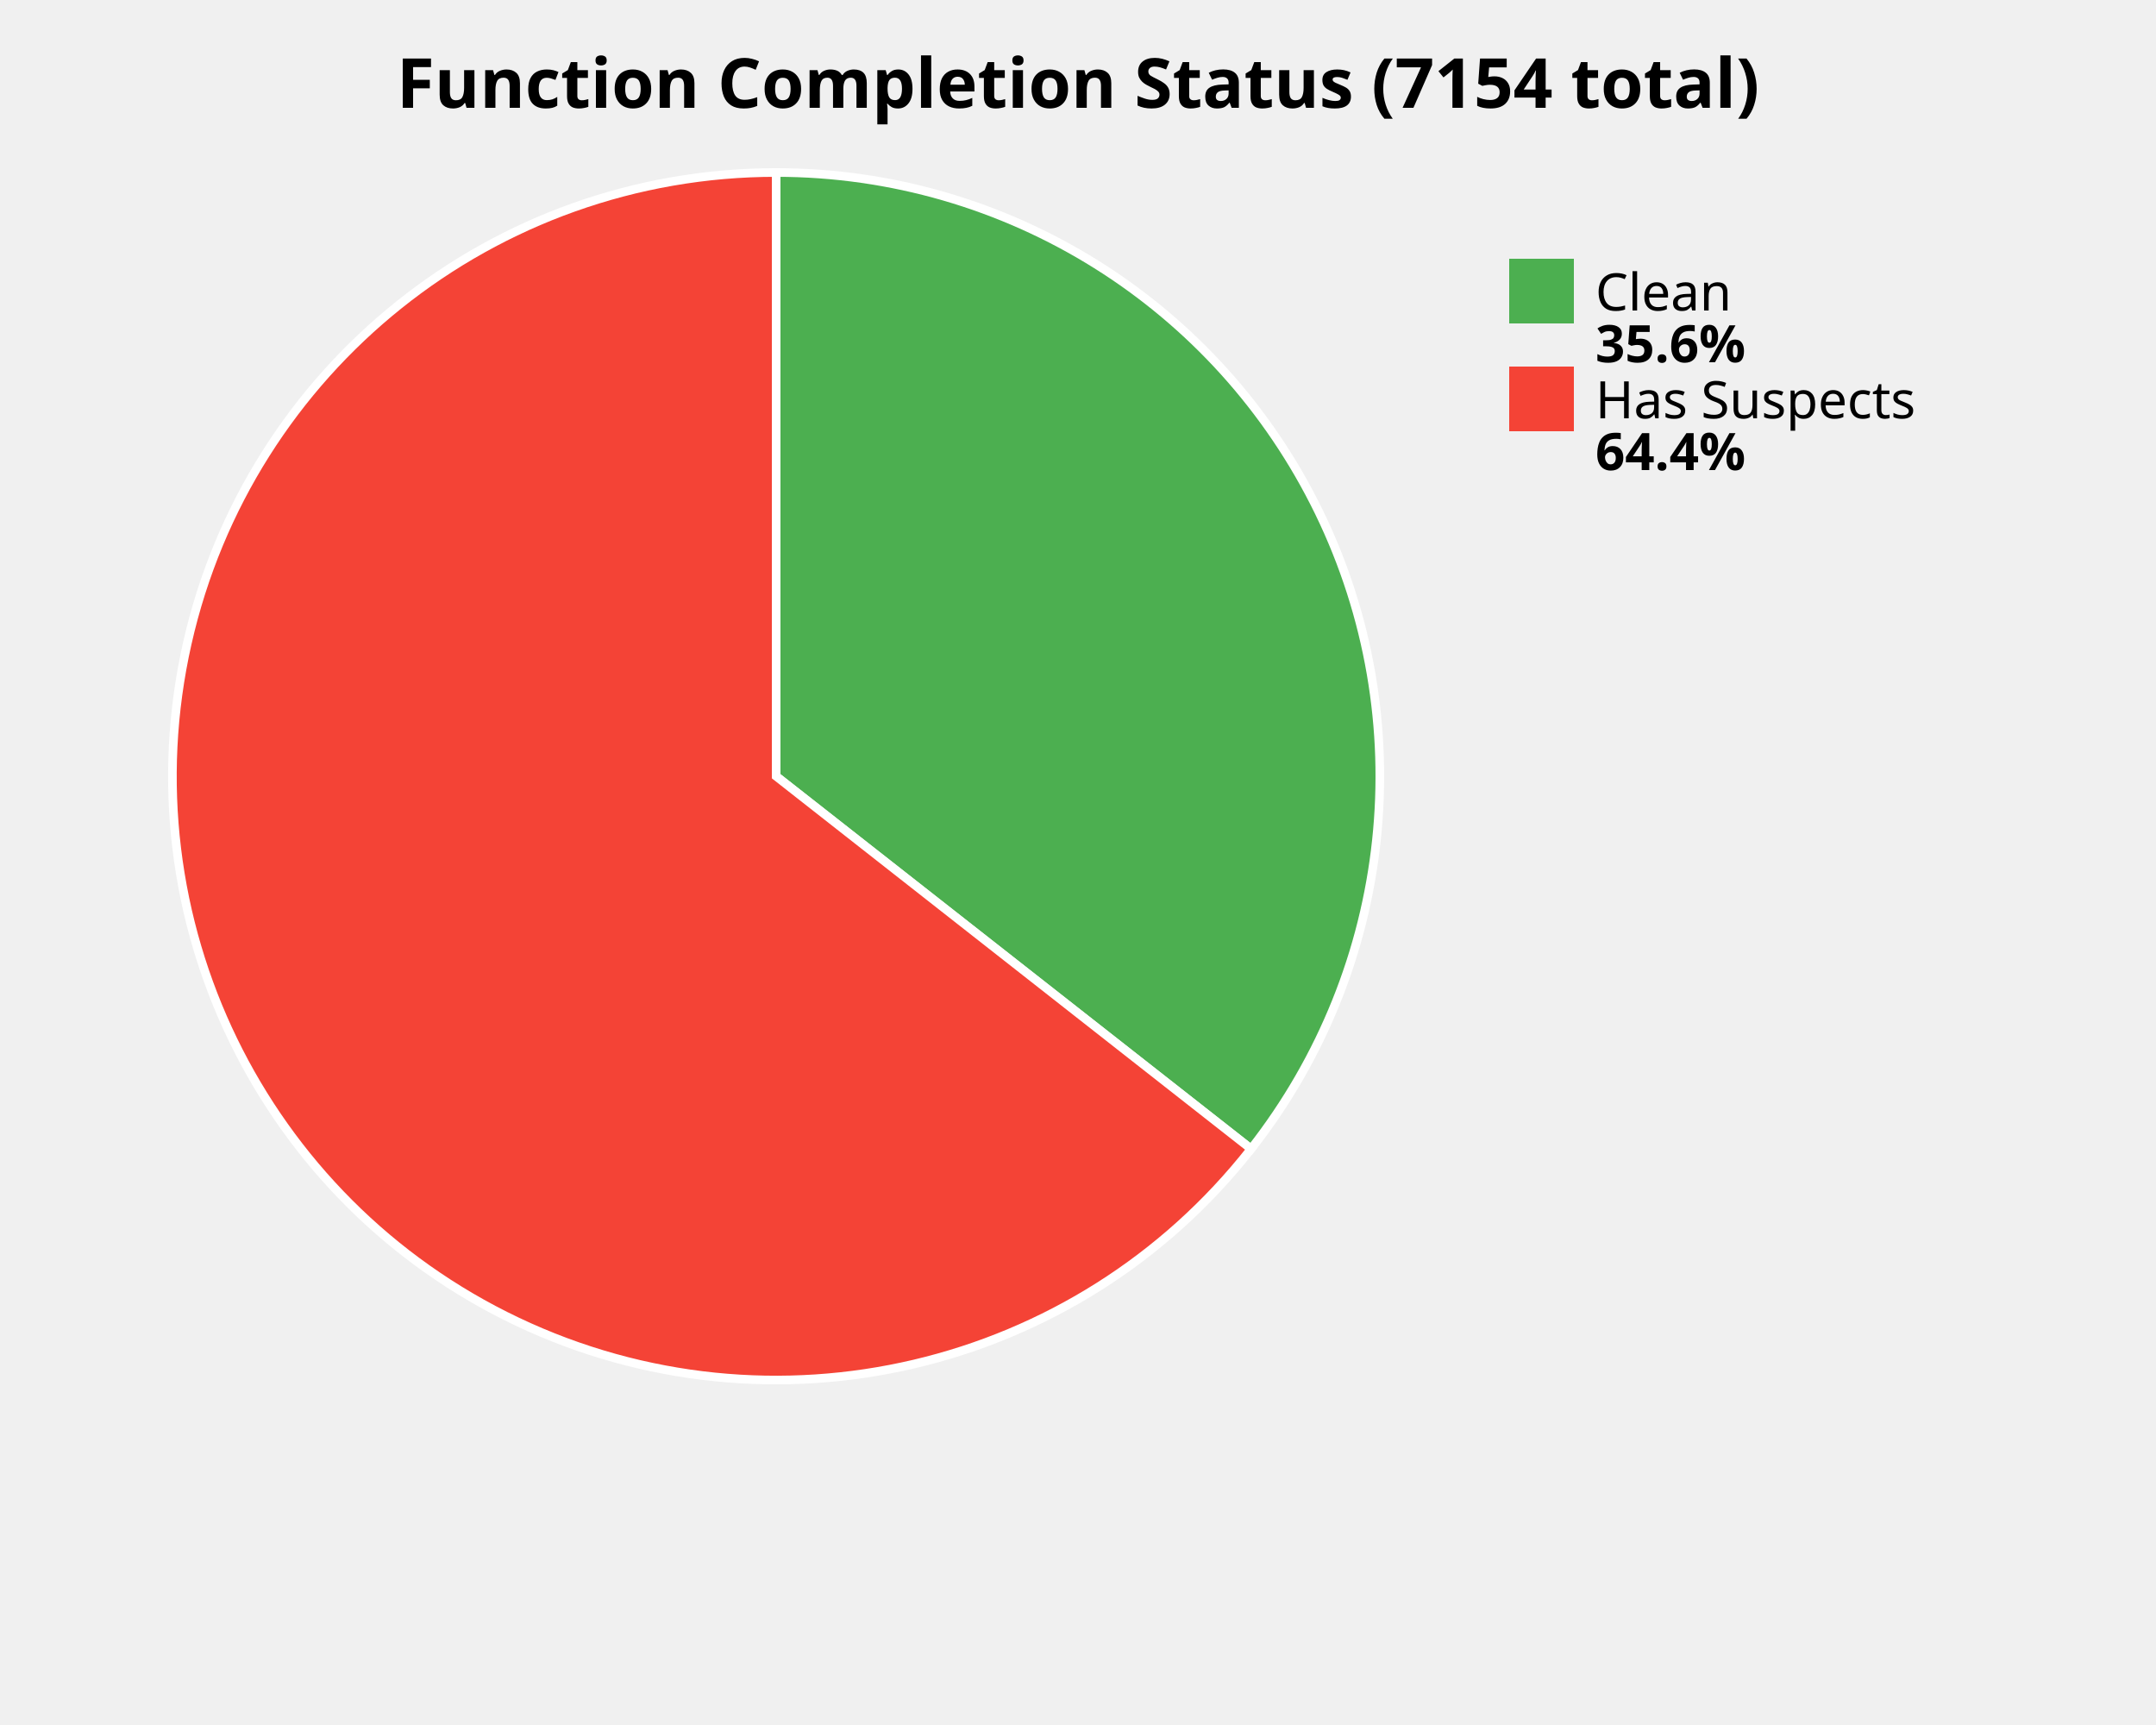
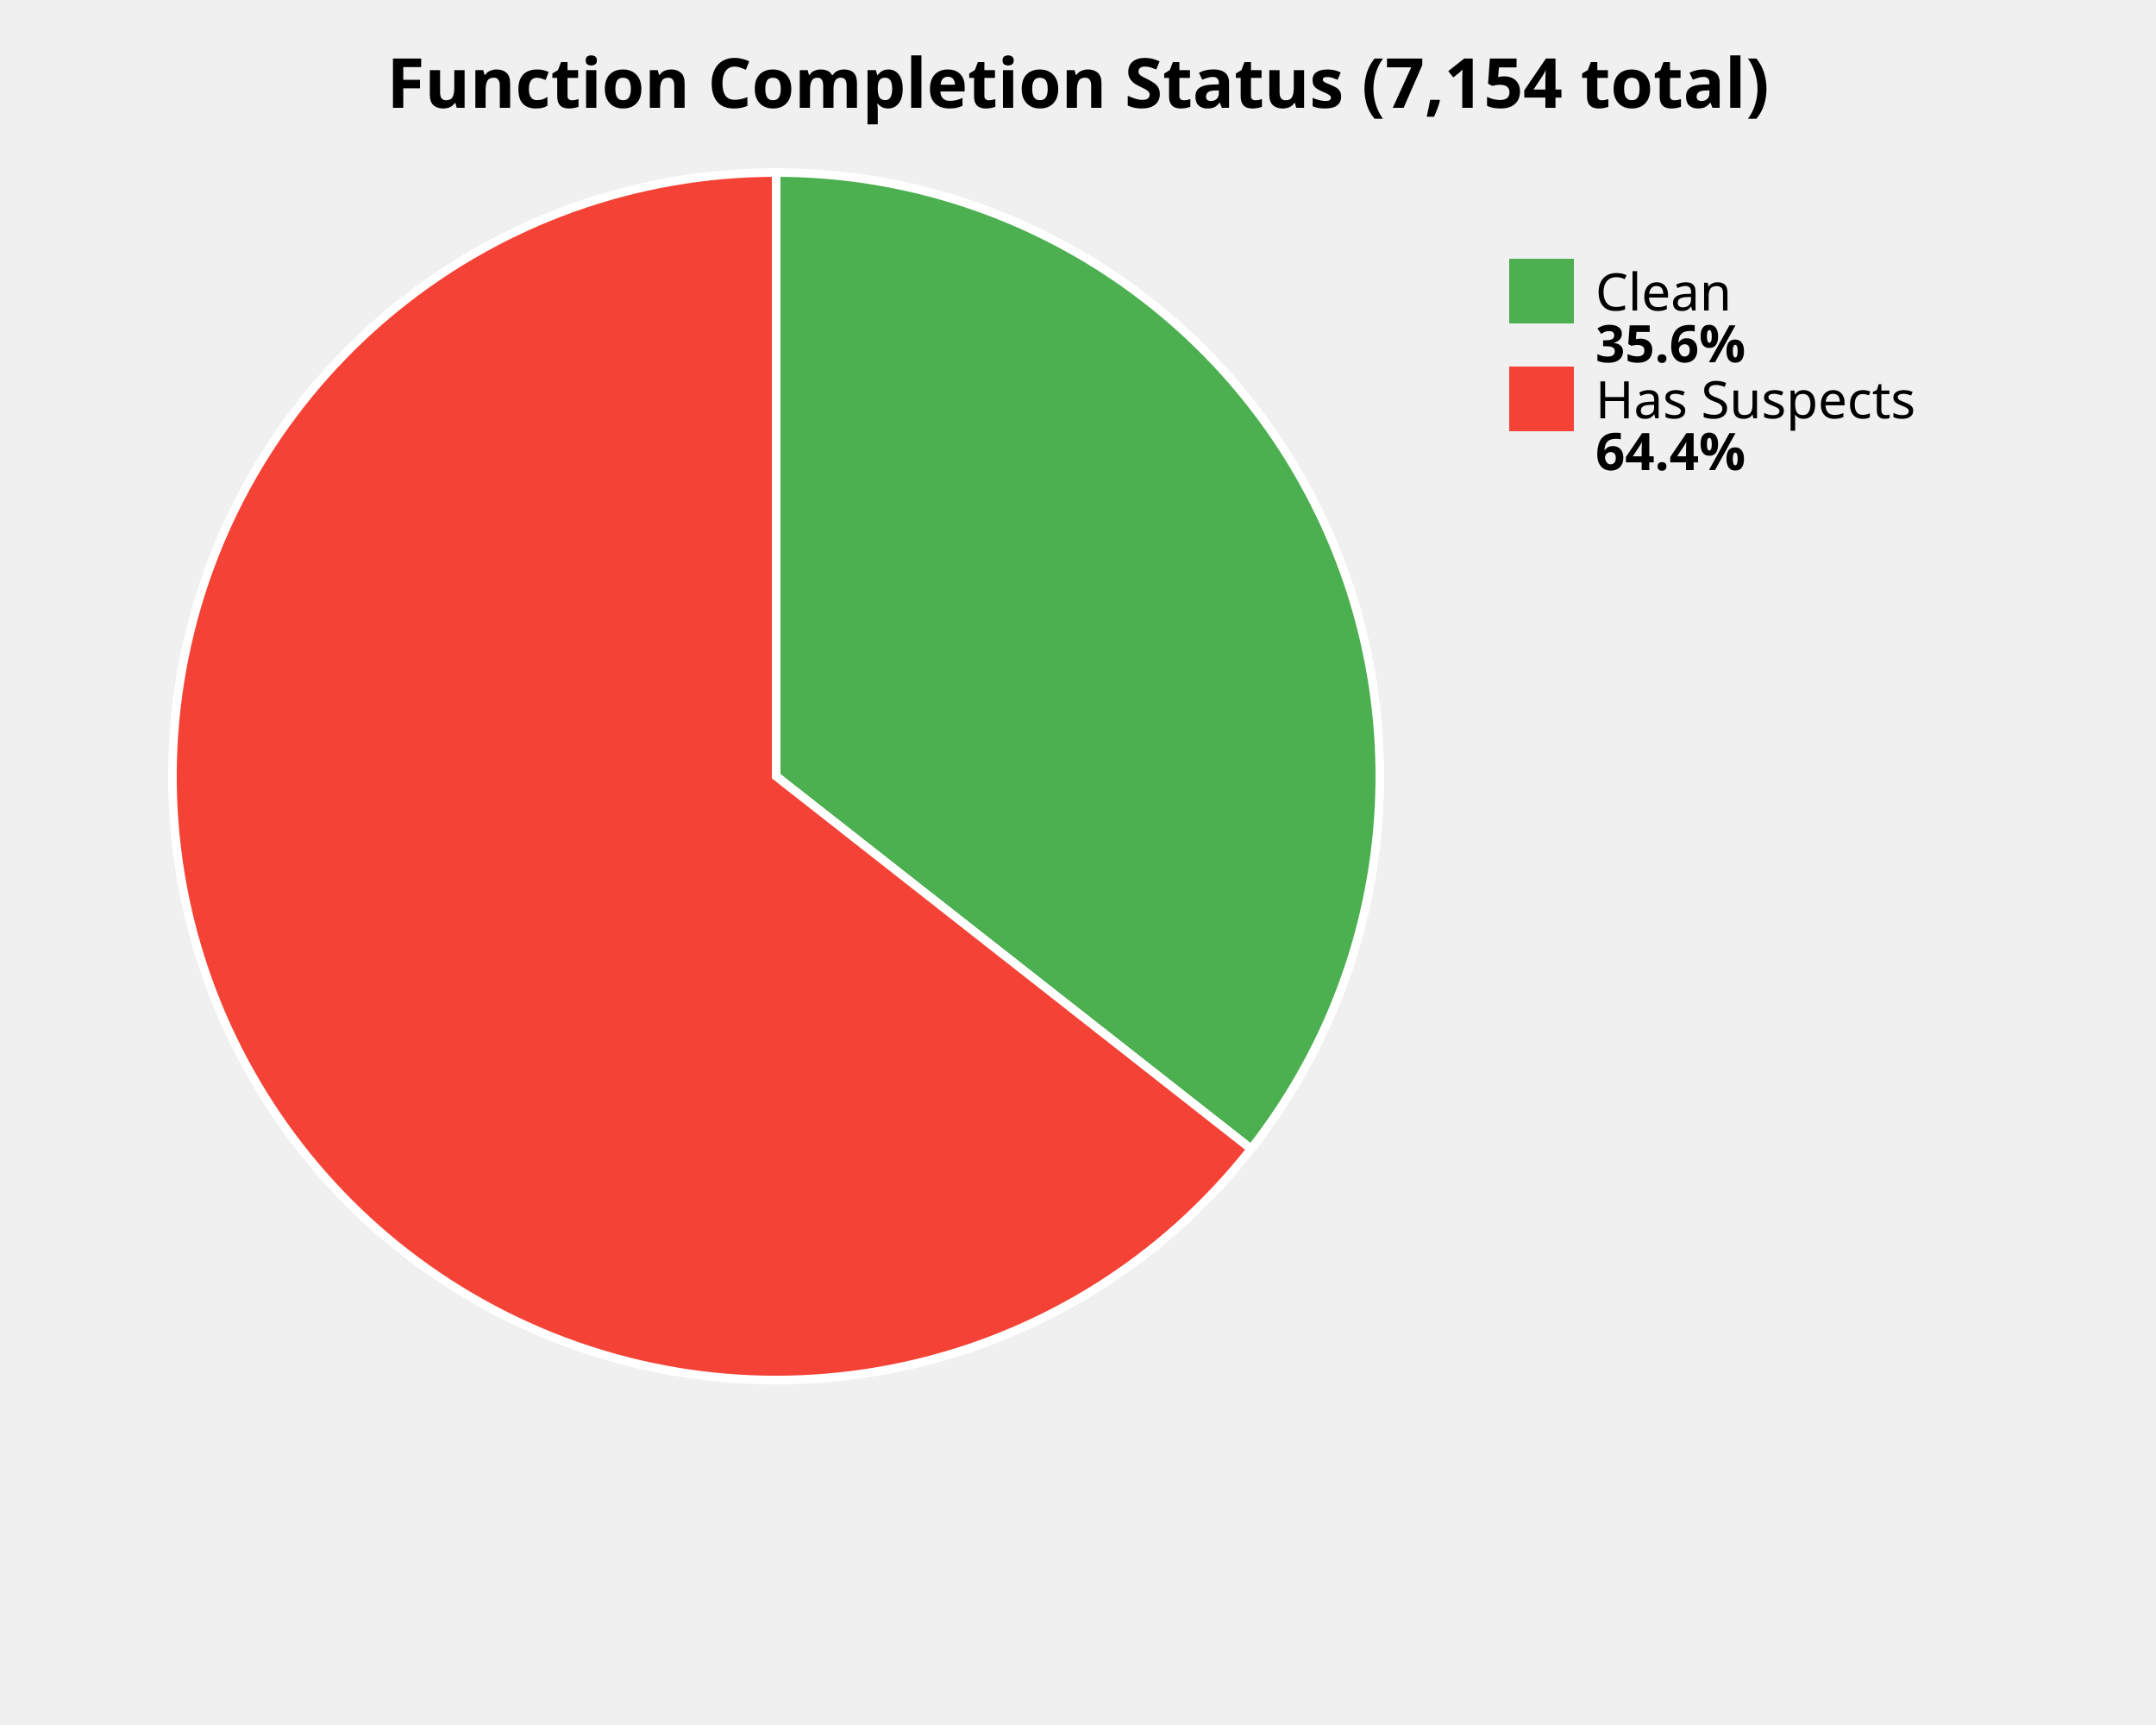
<svg xmlns="http://www.w3.org/2000/svg" width="500" height="400" viewBox="0 0 500 400">
  <style>
    .title { font: bold 16px sans-serif; }
    .label { font: 12px sans-serif; }
    .value { font: bold 12px sans-serif; }
  </style>
  <rect width="100%%" height="100%%" fill="white" />
-   <text x="250" y="25" class="title" text-anchor="middle">Function Completion Status (7154 total)</text>
+   <text x="250" y="25" class="title" text-anchor="middle">Function Completion Status (7,154 total)</text>
  <path d="M 180,180 L 180.00,40.00 A 140,140 0 0,1 290.14,266.42 Z" fill="#4CAF50" stroke="white" stroke-width="2" />
  <path d="M 180,180 L 290.14,266.42 A 140,140 0 1,1 180.00,40.00 Z" fill="#F44336" stroke="white" stroke-width="2" />
  <rect x="350" y="60" width="15" height="15" fill="#4CAF50" />
  <text x="370" y="72" class="label">Clean</text>
  <text x="370" y="84" class="value">35.6%</text>
  <rect x="350" y="85" width="15" height="15" fill="#F44336" />
  <text x="370" y="97" class="label">Has Suspects</text>
  <text x="370" y="109" class="value">64.4%</text>
</svg>
